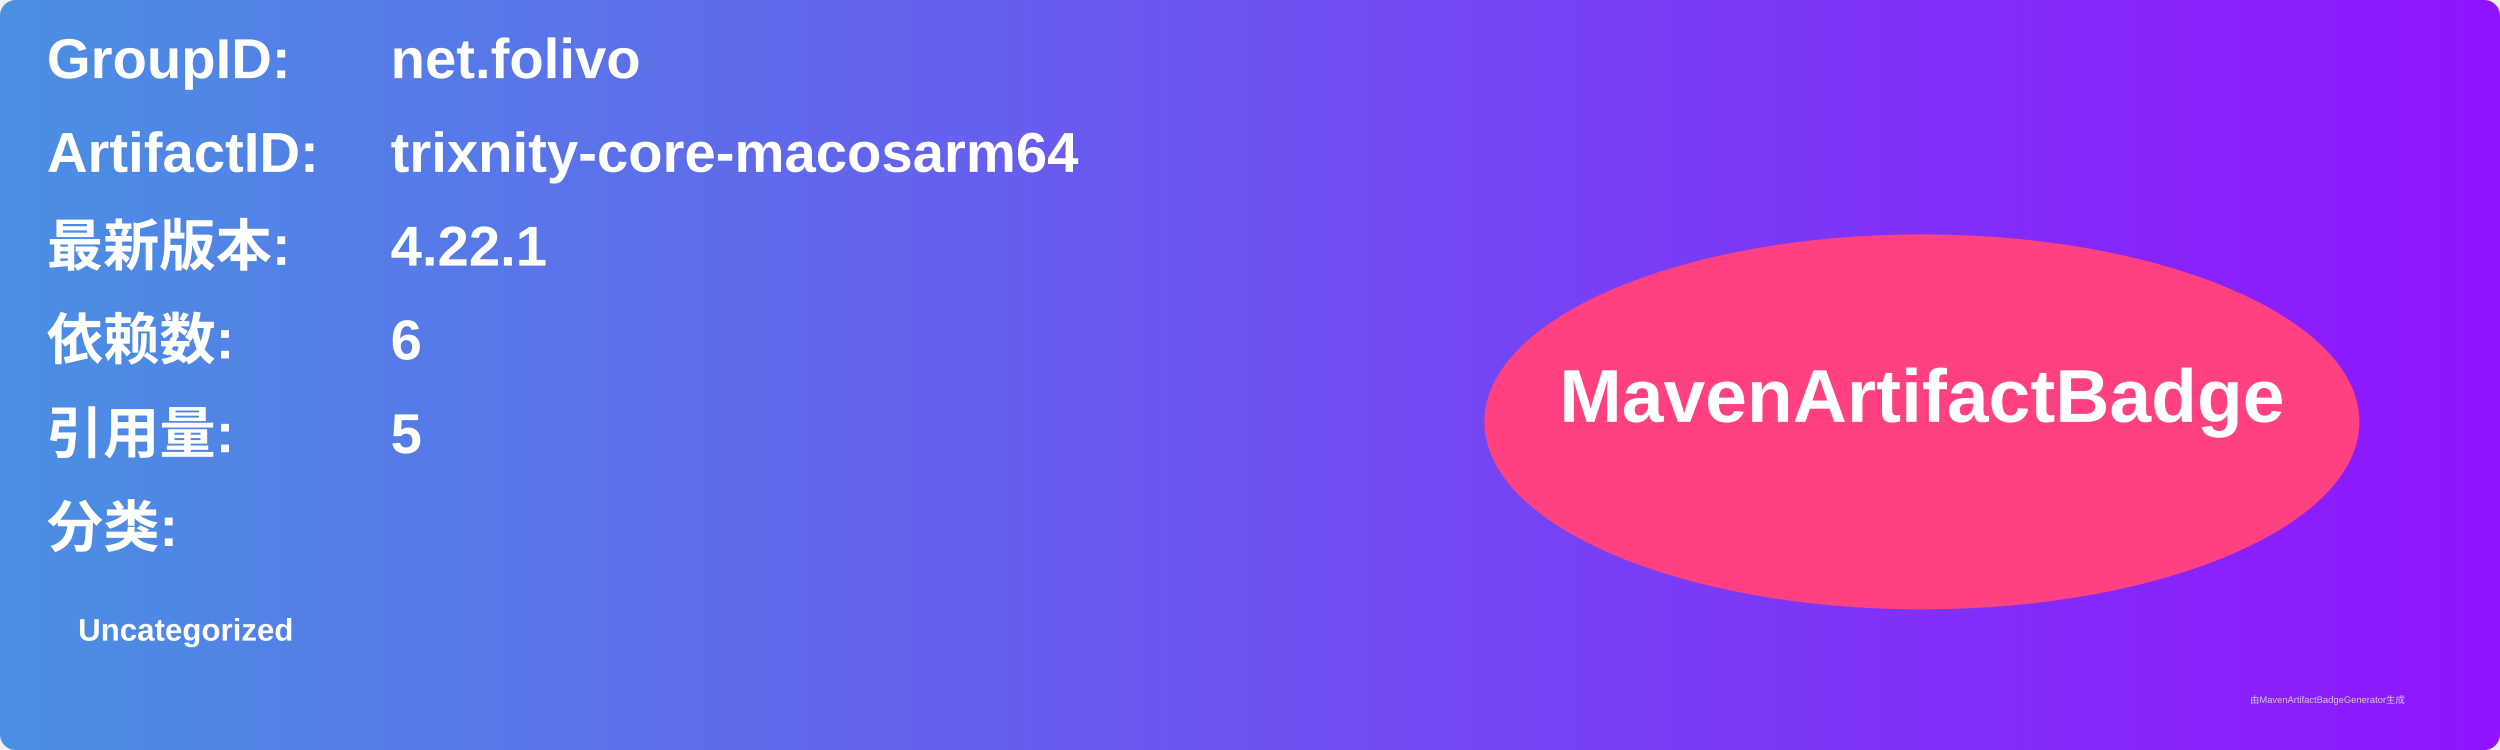
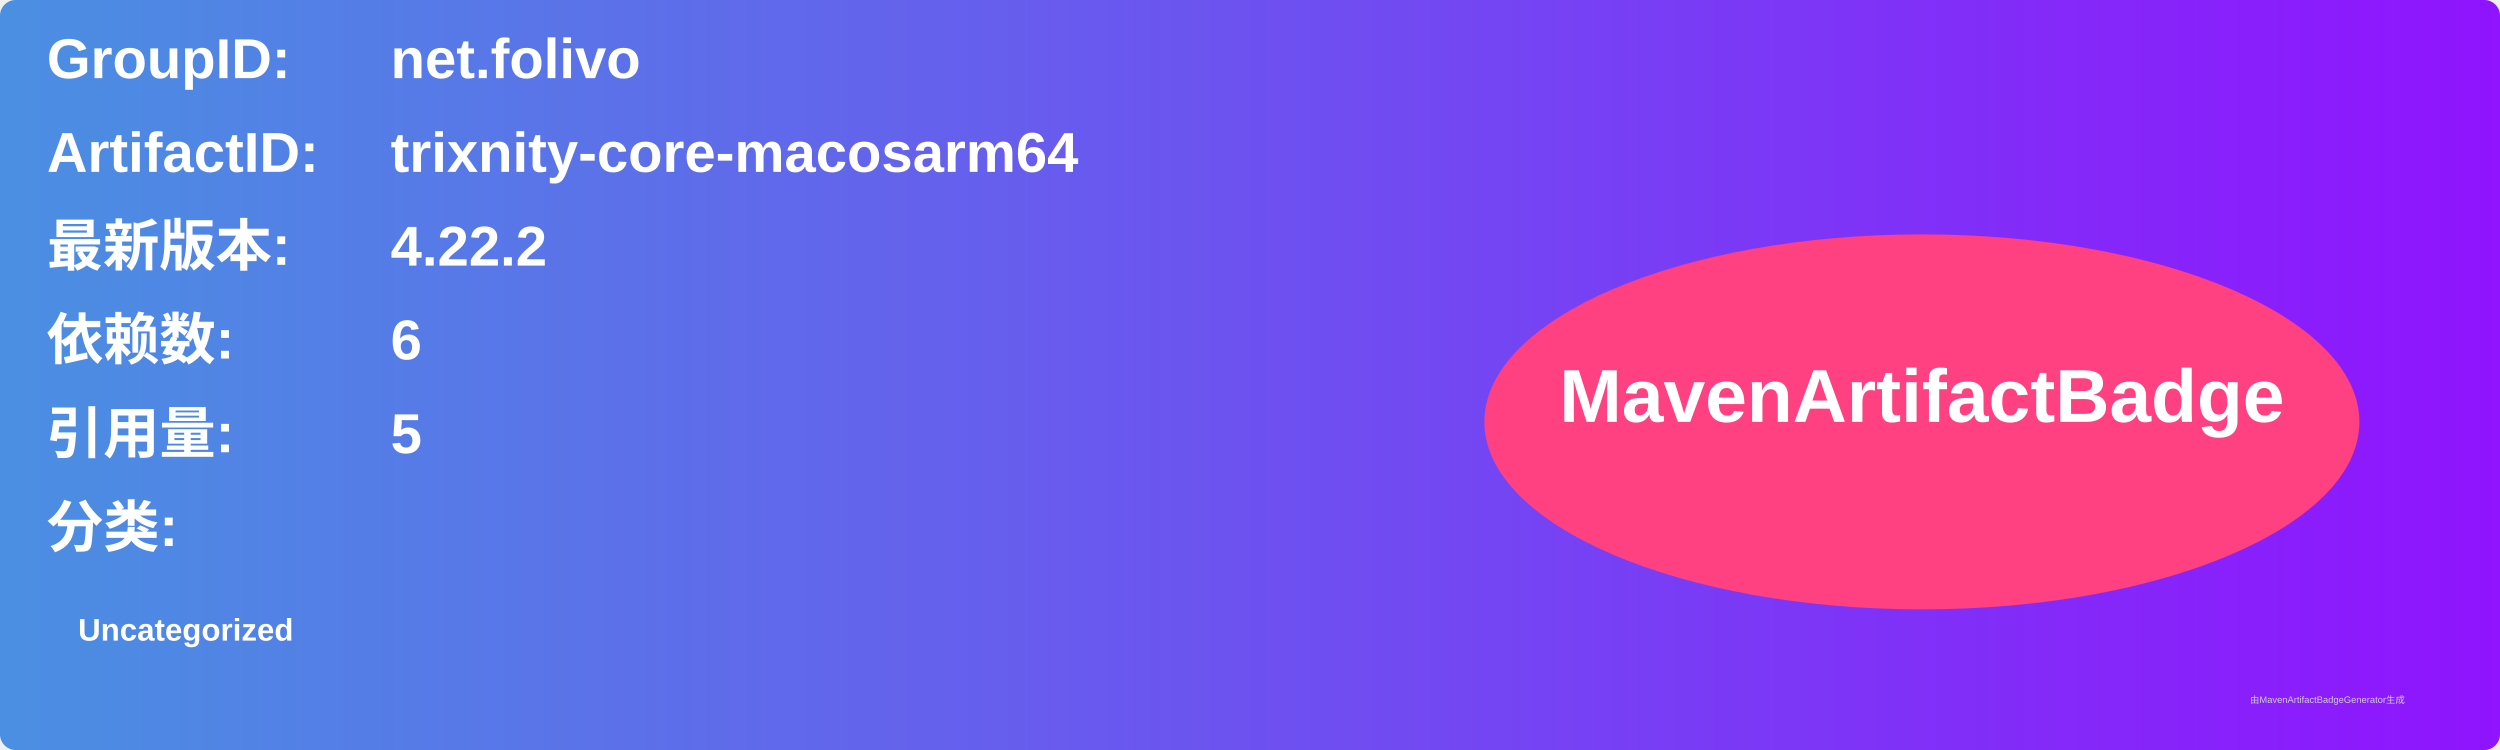
<svg xmlns="http://www.w3.org/2000/svg" width="800" height="240" viewBox="0 0 800 240">
  <linearGradient id="grad" x1="0%" y1="0%" x2="100%" y2="0%">
    <stop offset="0%" stop-color="#4a90e2" />
    <stop offset="100%" stop-color="#9013fe" />
  </linearGradient>
  <rect width="100%" height="100%" rx="5" ry="5" fill="url(#grad)" />
  <g transform="translate(15, 15)">
    <text x="0" y="10" font-family="Arial" font-size="18" fill="white" font-weight="bold" width="260">GroupID:</text>
    <text x="110" y="10" font-family="Arial" font-size="18" fill="white" font-weight="bold" width="460">net.folivo</text>
    <text x="0" y="40" font-family="Arial" font-size="18" fill="white" font-weight="bold" width="260">ArtifactID:</text>
    <text x="110" y="40" font-family="Arial" font-size="18" fill="white" font-weight="bold" width="460">trixnity-core-macosarm64</text>
    <text x="0" y="70" font-family="Arial" font-size="18" fill="white" font-weight="bold">最新版本:</text>
    <text x="110" y="70" font-family="Arial" font-size="18" fill="white" font-weight="bold">
-       <tspan font-weight="bold">4.22.1</tspan>
+       <tspan font-weight="bold">4.22.2</tspan>
    </text>
    <text x="0" y="100" font-family="Arial" font-size="18" fill="white" font-weight="bold">依赖数: </text>
    <text x="110" y="100" font-family="Arial" font-size="18" fill="white">
      <tspan font-weight="bold">6</tspan>
    </text>
    <text x="0" y="130" font-family="Arial" font-size="18" fill="white" font-weight="bold">引用量: </text>
    <text x="110" y="130" font-family="Arial" font-size="18" fill="white">
      <tspan font-weight="bold">5</tspan>
    </text>
    <text x="0" y="160" font-family="Arial" font-size="18" fill="white" font-weight="bold">分类:</text>
    <text x="10" y="190" font-family="Arial" font-size="10" fill="white">
      <tspan font-weight="bold">Uncategorized</tspan>
    </text>
    <ellipse cx="600" cy="120" rx="140" ry="60" fill="#ff4081" />
    <text x="600" y="120" text-anchor="middle" font-family="Arial" font-size="24" fill="white" font-weight="bold">MavenArtifactBadge</text>
  </g>
  <text x="720" y="225" font-family="Arial" font-size="3" fill="#d0d0d0">由MavenArtifactBadgeGenerator生成</text>
</svg>
